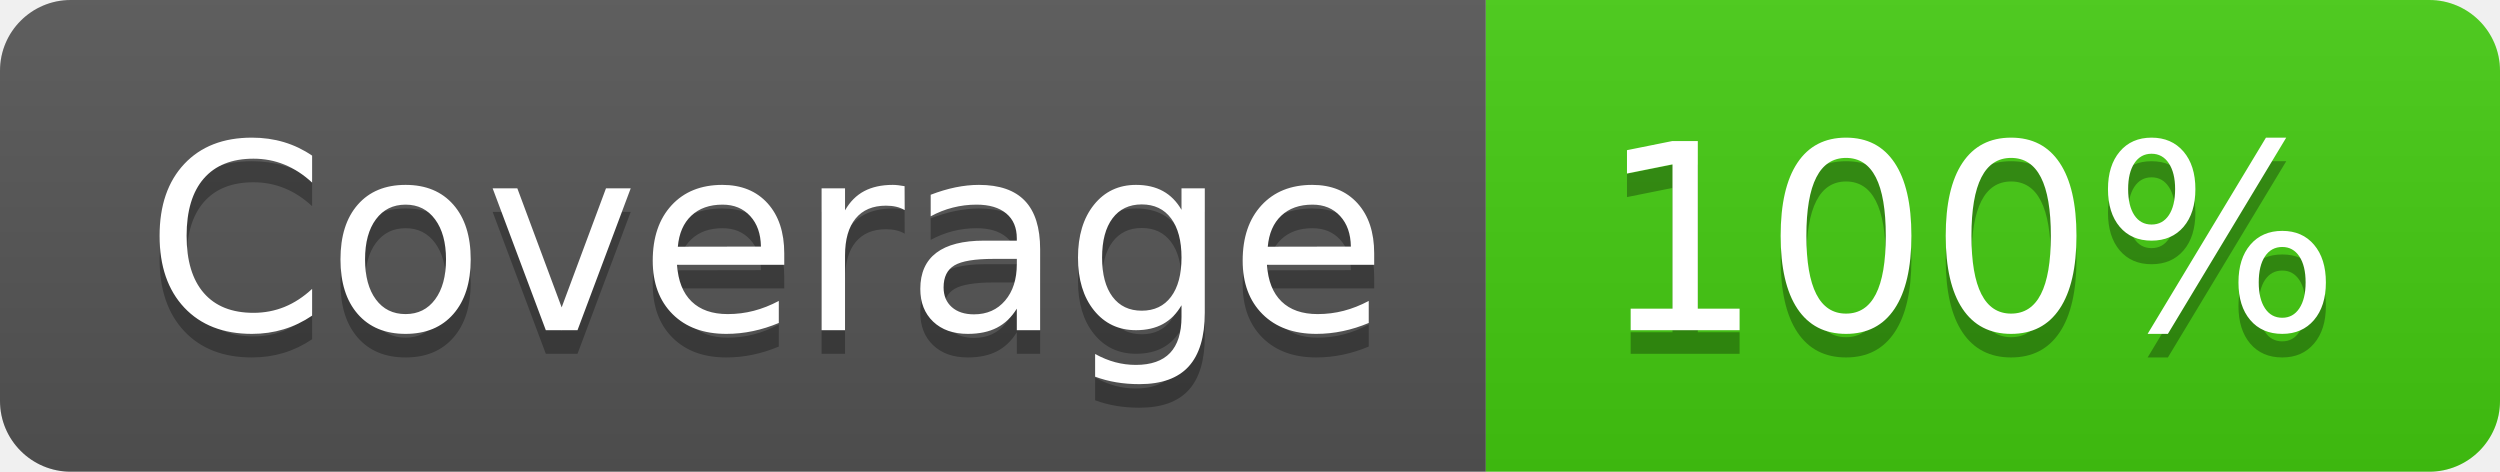
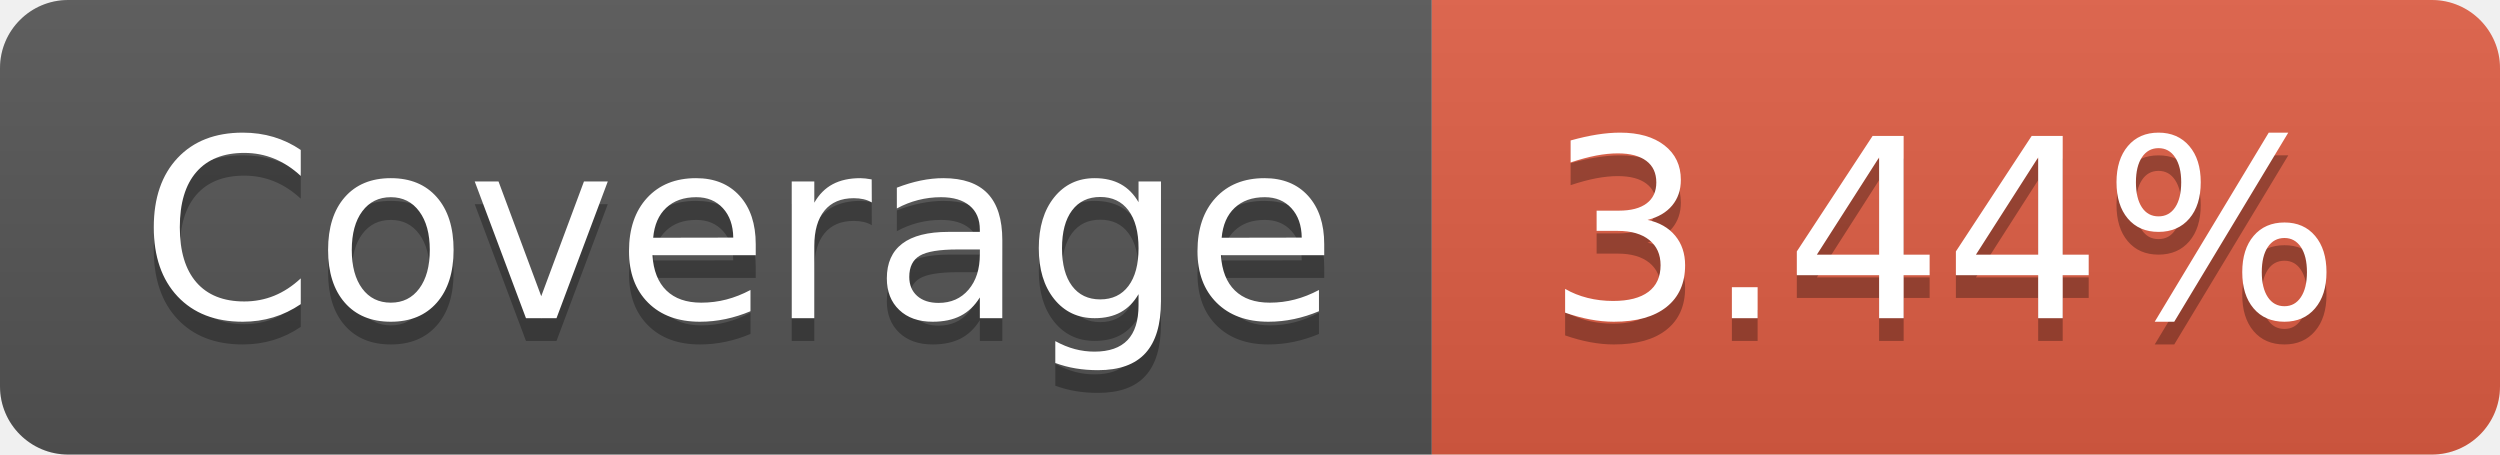
- <svg xmlns="http://www.w3.org/2000/svg" width="106" height="20" role="img" aria-label="Coverage: 100%">
+ <svg xmlns="http://www.w3.org/2000/svg" width="110" height="20" role="img" aria-label="Coverage: 3.44%">
  <linearGradient id="s" x2="0" y2="100%">
    <stop offset="0" stop-color="#bbb" stop-opacity=".1" />
    <stop offset="1" stop-opacity=".1" />
  </linearGradient>
  <clipPath id="r">
-     <rect width="106" height="20" rx="3" fill="#fff" />
+     <rect width="110" height="20" rx="3" fill="#fff" />
  </clipPath>
  <g clip-path="url(#r)">
    <rect width="63" height="20" fill="#555" />
-     <rect x="63" width="43" height="20" fill="#4c1" />
-     <rect width="106" height="20" fill="url(#s)" />
+     <rect x="63" width="47" height="20" fill="#e05d44" />
+     <rect width="110" height="20" fill="url(#s)" />
  </g>
  <g fill="#fff" text-anchor="middle" font-family="Verdana,Geneva,DejaVu Sans,sans-serif" text-rendering="geometricPrecision" font-size="110">
    <text aria-hidden="true" x="325" y="150" fill="#010101" fill-opacity=".3" transform="scale(.1)" textLength="530">Coverage</text>
    <text x="325" y="140" transform="scale(.1)" fill="#fff" textLength="530">Coverage</text>
-     <text aria-hidden="true" x="835" y="150" fill="#010101" fill-opacity=".3" transform="scale(.1)" textLength="330">100%</text>
-     <text x="835" y="140" transform="scale(.1)" fill="#fff" textLength="330">100%</text>
+     <text aria-hidden="true" x="855" y="150" fill="#010101" fill-opacity=".3" transform="scale(.1)" textLength="370">3.44%</text>
+     <text x="855" y="140" transform="scale(.1)" fill="#fff" textLength="370">3.44%</text>
  </g>
</svg>
